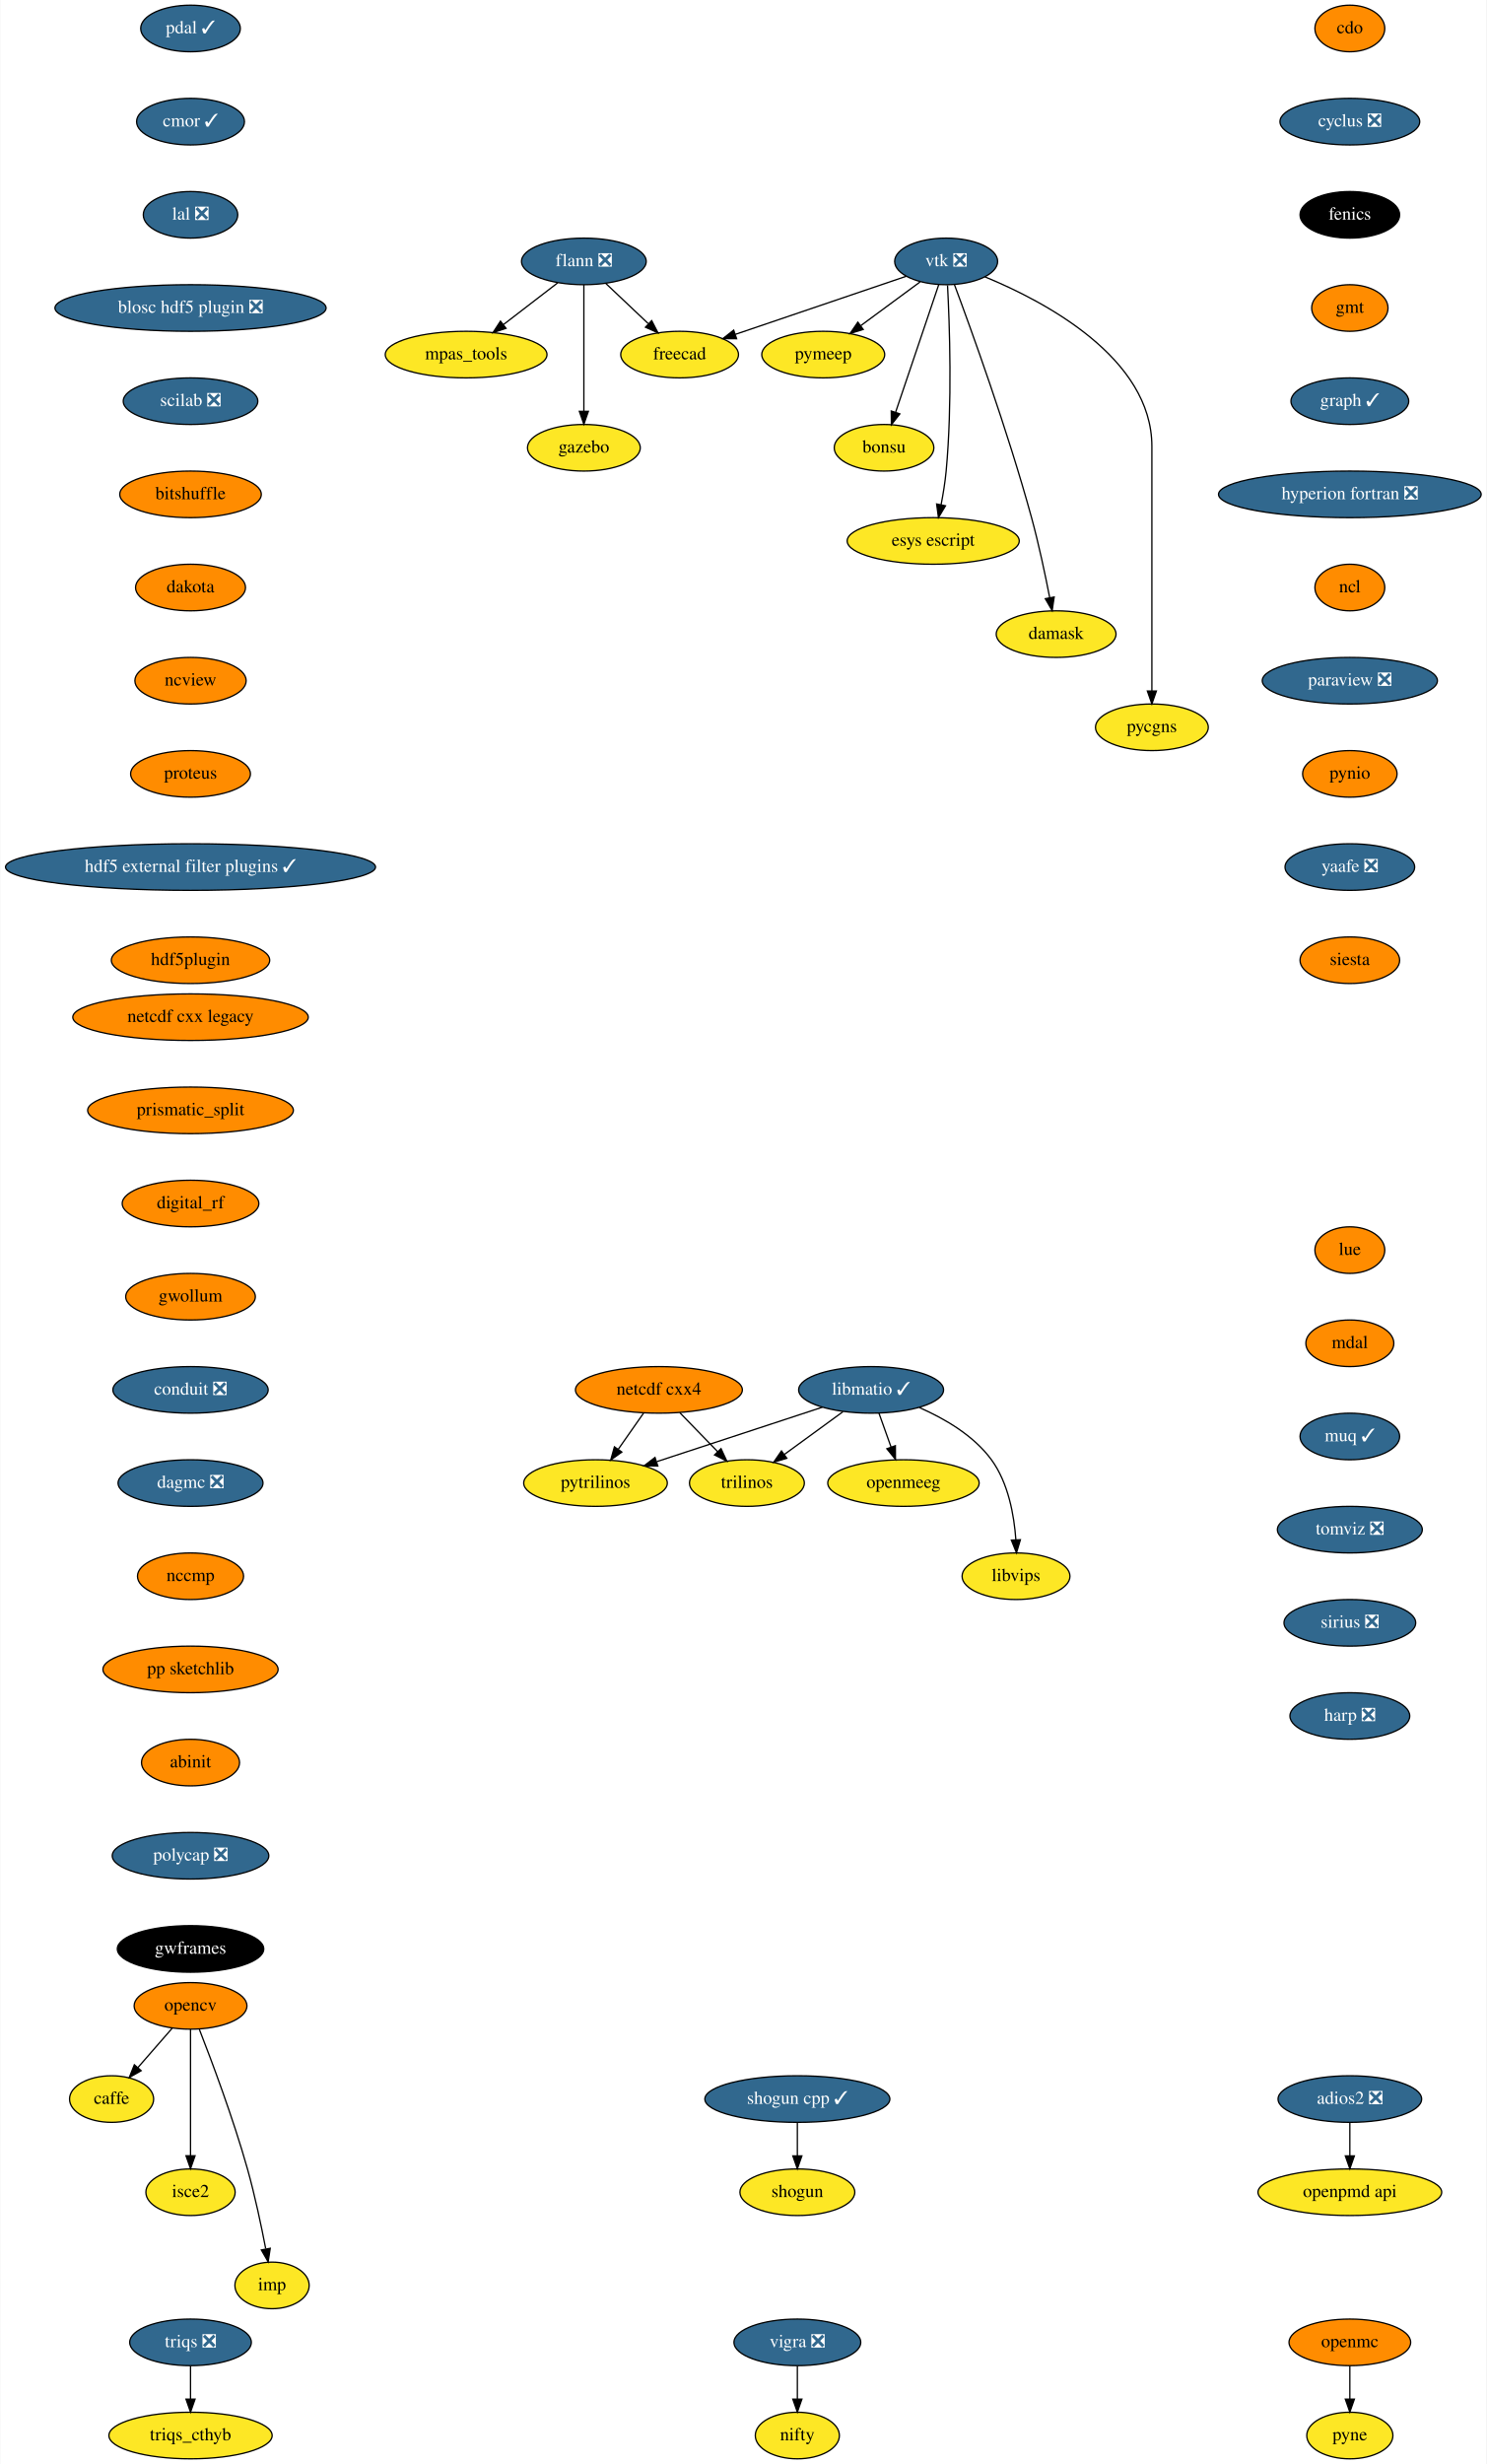
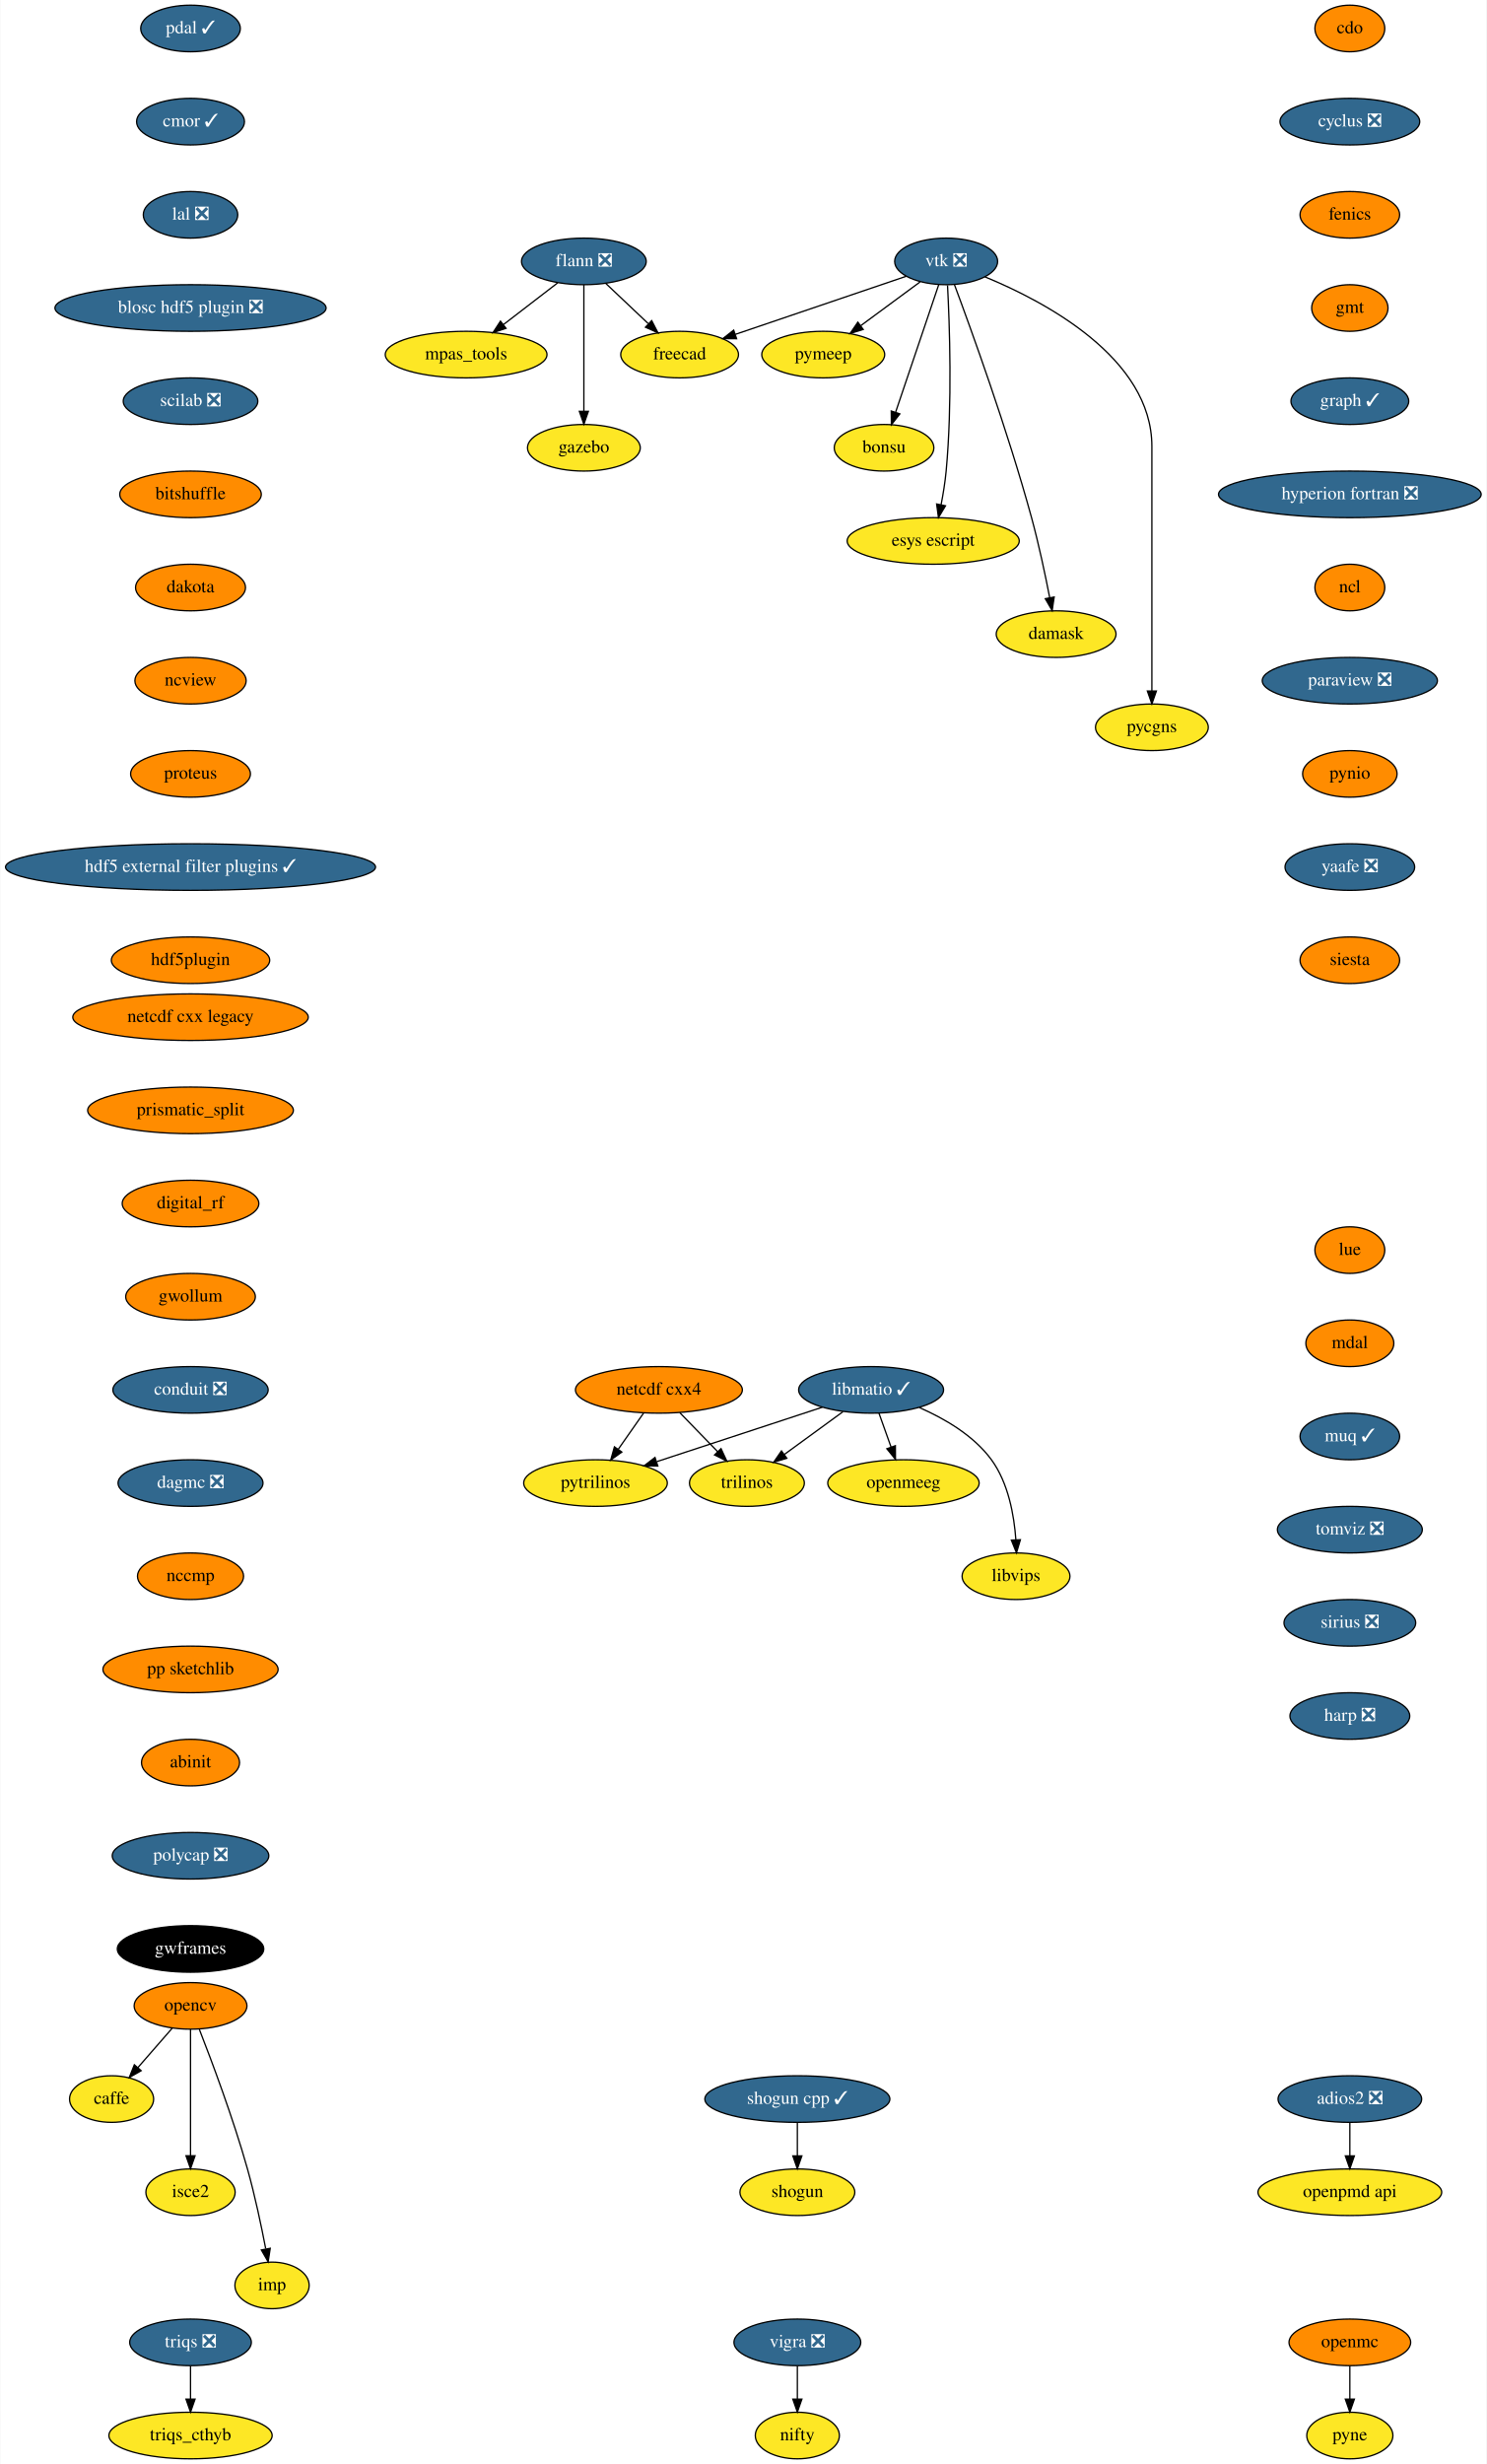
<svg xmlns="http://www.w3.org/2000/svg" xmlns:xlink="http://www.w3.org/1999/xlink" width="1149pt" height="1904pt" viewBox="0.00 0.00 1148.50 1904.00">
  <g id="graph0" class="graph" transform="scale(1 1) rotate(0) translate(4 1900)">
    <polygon fill="white" stroke="transparent" points="-4,4 -4,-1900 1144.5,-1900 1144.5,4 -4,4" />
    <g id="node1" class="node">
      <g id="a_node1">
        <a xlink:href="https://github.com/conda-forge/caffe-feedstock" xlink:title="caffe">
          <ellipse fill="#fde725" stroke="black" cx="82" cy="-278" rx="32.5" ry="18" />
          <text text-anchor="middle" x="82" y="-274.3" font-family="Times,serif" font-size="14.00">caffe</text>
        </a>
      </g>
    </g>
    <g id="node2" class="node">
      <g id="a_node2">
        <a xlink:href="https://github.com/conda-forge/cdo-feedstock" xlink:title="cdo">
          <ellipse fill="#ff8c00" stroke="black" cx="1039" cy="-1878" rx="27" ry="18" />
          <text text-anchor="middle" x="1039" y="-1874.3" font-family="Times,serif" font-size="14.00">cdo</text>
        </a>
      </g>
    </g>
    <g id="node3" class="node">
      <g id="a_node3">
        <a xlink:href="https://github.com/conda-forge/cyclus-feedstock/pull/63" xlink:title="cyclus ❎">
          <ellipse fill="#31688e" stroke="black" cx="1039" cy="-1806" rx="54" ry="18" />
          <text text-anchor="middle" x="1039" y="-1802.3" font-family="Times,serif" font-size="14.00" fill="white">cyclus ❎</text>
        </a>
      </g>
    </g>
    <g id="node4" class="node">
      <g id="a_node4">
        <a xlink:href="https://github.com/conda-forge/fenics-feedstock" xlink:title="fenics">
-           <ellipse fill="#000000" stroke="black" cx="1039" cy="-1734" rx="38.5" ry="18" />
-           <text text-anchor="middle" x="1039" y="-1730.3" font-family="Times,serif" font-size="14.00" fill="white">fenics</text>
+           <ellipse fill="#ff8c00" stroke="black" cx="1039" cy="-1734" rx="38.5" ry="18" />
+           <text text-anchor="middle" x="1039" y="-1730.3" font-family="Times,serif" font-size="14.00">fenics</text>
        </a>
      </g>
    </g>
    <g id="node5" class="node">
      <g id="a_node5">
        <a xlink:href="https://github.com/conda-forge/gmt-feedstock" xlink:title="gmt">
          <ellipse fill="#ff8c00" stroke="black" cx="1039" cy="-1662" rx="29.5" ry="18" />
          <text text-anchor="middle" x="1039" y="-1658.3" font-family="Times,serif" font-size="14.00">gmt</text>
        </a>
      </g>
    </g>
    <g id="node10" class="node">
      <g id="a_node10">
        <a xlink:href="https://github.com/conda-forge/graph-feedstock/pull/6" xlink:title="graph ✓">
          <ellipse fill="#31688e" stroke="black" cx="1039" cy="-1590" rx="45.5" ry="18" />
          <text text-anchor="middle" x="1039" y="-1586.3" font-family="Times,serif" font-size="14.00" fill="white">graph ✓</text>
        </a>
      </g>
    </g>
    <g id="node6" class="node">
      <g id="a_node6">
        <a xlink:href="https://github.com/conda-forge/flann-feedstock/pull/31" xlink:title="flann ❎">
          <ellipse fill="#31688e" stroke="black" cx="447" cy="-1698" rx="48.19" ry="18" />
          <text text-anchor="middle" x="447" y="-1694.3" font-family="Times,serif" font-size="14.00" fill="white">flann ❎</text>
        </a>
      </g>
    </g>
    <g id="node7" class="node">
      <g id="a_node7">
        <a xlink:href="https://github.com/conda-forge/freecad-feedstock" xlink:title="freecad">
          <ellipse fill="#fde725" stroke="black" cx="521" cy="-1626" rx="45.5" ry="18" />
          <text text-anchor="middle" x="521" y="-1622.3" font-family="Times,serif" font-size="14.00">freecad</text>
        </a>
      </g>
    </g>
    <g id="edge4" class="edge">
      <path fill="none" stroke="black" d="M463.79,-1681.12C473.54,-1671.9 485.98,-1660.13 496.77,-1649.92" />
      <polygon fill="black" stroke="black" points="499.42,-1652.24 504.27,-1642.82 494.6,-1647.15 499.42,-1652.24" />
    </g>
    <g id="node8" class="node">
      <g id="a_node8">
        <a xlink:href="https://github.com/conda-forge/mpas_tools-feedstock" xlink:title="mpas_tools">
          <ellipse fill="#fde725" stroke="black" cx="356" cy="-1626" rx="62.5" ry="18" />
          <text text-anchor="middle" x="356" y="-1622.3" font-family="Times,serif" font-size="14.00">mpas_tools</text>
        </a>
      </g>
    </g>
    <g id="edge5" class="edge">
      <path fill="none" stroke="black" d="M426.8,-1681.46C414.49,-1671.99 398.55,-1659.73 384.91,-1649.24" />
      <polygon fill="black" stroke="black" points="386.83,-1646.3 376.77,-1642.98 382.56,-1651.85 386.83,-1646.3" />
    </g>
    <g id="node9" class="node">
      <g id="a_node9">
        <a xlink:href="https://github.com/conda-forge/gazebo-feedstock" xlink:title="gazebo">
          <ellipse fill="#fde725" stroke="black" cx="447" cy="-1554" rx="43.59" ry="18" />
          <text text-anchor="middle" x="447" y="-1550.3" font-family="Times,serif" font-size="14.00">gazebo</text>
        </a>
      </g>
    </g>
    <g id="edge6" class="edge">
      <path fill="none" stroke="black" d="M447,-1679.87C447,-1655.67 447,-1611.21 447,-1582.39" />
      <polygon fill="black" stroke="black" points="450.5,-1582.19 447,-1572.19 443.5,-1582.19 450.5,-1582.19" />
    </g>
    <g id="node11" class="node">
      <g id="a_node11">
        <a xlink:href="https://github.com/conda-forge/hyperion-fortran-feedstock/pull/20" xlink:title="hyperion fortran ❎">
          <ellipse fill="#31688e" stroke="black" cx="1039" cy="-1518" rx="101.5" ry="18" />
          <text text-anchor="middle" x="1039" y="-1514.3" font-family="Times,serif" font-size="14.00" fill="white">hyperion fortran ❎</text>
        </a>
      </g>
    </g>
    <g id="node12" class="node">
      <g id="a_node12">
        <a xlink:href="https://github.com/conda-forge/ncl-feedstock" xlink:title="ncl">
          <ellipse fill="#ff8c00" stroke="black" cx="1039" cy="-1446" rx="27" ry="18" />
          <text text-anchor="middle" x="1039" y="-1442.3" font-family="Times,serif" font-size="14.00">ncl</text>
        </a>
      </g>
    </g>
    <g id="node18" class="node">
      <g id="a_node18">
        <a xlink:href="https://github.com/conda-forge/paraview-feedstock/pull/131" xlink:title="paraview ❎">
          <ellipse fill="#31688e" stroke="black" cx="1039" cy="-1374" rx="67.69" ry="18" />
          <text text-anchor="middle" x="1039" y="-1370.3" font-family="Times,serif" font-size="14.00" fill="white">paraview ❎</text>
        </a>
      </g>
    </g>
    <g id="node13" class="node">
      <g id="a_node13">
        <a xlink:href="https://github.com/conda-forge/libmatio-feedstock/pull/39" xlink:title="libmatio ✓">
          <ellipse fill="#31688e" stroke="black" cx="669" cy="-826" rx="56" ry="18" />
          <text text-anchor="middle" x="669" y="-822.3" font-family="Times,serif" font-size="14.00" fill="white">libmatio ✓</text>
        </a>
      </g>
    </g>
    <g id="node14" class="node">
      <g id="a_node14">
        <a xlink:href="https://github.com/conda-forge/pytrilinos-feedstock" xlink:title="pytrilinos">
          <ellipse fill="#fde725" stroke="black" cx="456" cy="-754" rx="55.49" ry="18" />
          <text text-anchor="middle" x="456" y="-750.3" font-family="Times,serif" font-size="14.00">pytrilinos</text>
        </a>
      </g>
    </g>
    <g id="edge10" class="edge">
      <path fill="none" stroke="black" d="M631.41,-812.65C595.78,-800.94 542.11,-783.3 503.53,-770.62" />
      <polygon fill="black" stroke="black" points="504.16,-767.14 493.57,-767.35 501.98,-773.79 504.16,-767.14" />
    </g>
    <g id="node15" class="node">
      <g id="a_node15">
        <a xlink:href="https://github.com/conda-forge/trilinos-feedstock" xlink:title="trilinos">
          <ellipse fill="#fde725" stroke="black" cx="573" cy="-754" rx="44.39" ry="18" />
          <text text-anchor="middle" x="573" y="-750.3" font-family="Times,serif" font-size="14.00">trilinos</text>
        </a>
      </g>
    </g>
    <g id="edge11" class="edge">
      <path fill="none" stroke="black" d="M647.22,-809.12C633.81,-799.34 616.46,-786.69 601.9,-776.08" />
      <polygon fill="black" stroke="black" points="603.85,-773.17 593.71,-770.1 599.73,-778.82 603.85,-773.17" />
    </g>
    <g id="node16" class="node">
      <g id="a_node16">
        <a xlink:href="https://github.com/conda-forge/openmeeg-feedstock" xlink:title="openmeeg">
          <ellipse fill="#fde725" stroke="black" cx="694" cy="-754" rx="58.5" ry="18" />
          <text text-anchor="middle" x="694" y="-750.3" font-family="Times,serif" font-size="14.00">openmeeg</text>
        </a>
      </g>
    </g>
    <g id="edge12" class="edge">
      <path fill="none" stroke="black" d="M675.05,-808.05C677.87,-800.18 681.28,-790.62 684.43,-781.79" />
      <polygon fill="black" stroke="black" points="687.76,-782.87 687.83,-772.28 681.17,-780.52 687.76,-782.87" />
    </g>
    <g id="node17" class="node">
      <g id="a_node17">
        <a xlink:href="https://github.com/conda-forge/libvips-feedstock" xlink:title="libvips">
          <ellipse fill="#fde725" stroke="black" cx="781" cy="-682" rx="41.69" ry="18" />
          <text text-anchor="middle" x="781" y="-678.3" font-family="Times,serif" font-size="14.00">libvips</text>
        </a>
      </g>
    </g>
    <g id="edge13" class="edge">
      <path fill="none" stroke="black" d="M706.36,-812.3C725.79,-803.82 748.28,-790.75 762,-772 775.08,-754.11 779.53,-729.11 780.88,-710.16" />
      <polygon fill="black" stroke="black" points="784.38,-710.22 781.36,-700.07 777.39,-709.9 784.38,-710.22" />
    </g>
    <g id="node25" class="node">
      <g id="a_node25">
        <a xlink:href="https://github.com/conda-forge/pynio-feedstock" xlink:title="pynio">
          <ellipse fill="#ff8c00" stroke="black" cx="1039" cy="-1302" rx="36.5" ry="18" />
          <text text-anchor="middle" x="1039" y="-1298.3" font-family="Times,serif" font-size="14.00">pynio</text>
        </a>
      </g>
    </g>
    <g id="node19" class="node">
      <g id="a_node19">
        <a xlink:href="https://github.com/conda-forge/netcdf-cxx4-feedstock" xlink:title="netcdf cxx4">
          <ellipse fill="#ff8c00" stroke="black" cx="505" cy="-826" rx="64.5" ry="18" />
          <text text-anchor="middle" x="505" y="-822.3" font-family="Times,serif" font-size="14.00">netcdf cxx4</text>
        </a>
      </g>
    </g>
    <g id="edge15" class="edge">
      <path fill="none" stroke="black" d="M493.14,-808.05C487.3,-799.71 480.14,-789.49 473.68,-780.25" />
      <polygon fill="black" stroke="black" points="476.35,-777.97 467.75,-771.79 470.62,-781.99 476.35,-777.97" />
    </g>
    <g id="edge16" class="edge">
      <path fill="none" stroke="black" d="M521.12,-808.41C529.88,-799.39 540.86,-788.09 550.46,-778.21" />
      <polygon fill="black" stroke="black" points="553.01,-780.6 557.47,-770.99 547.99,-775.72 553.01,-780.6" />
    </g>
    <g id="node20" class="node">
      <g id="a_node20">
        <a xlink:href="https://github.com/conda-forge/opencv-feedstock" xlink:title="opencv">
          <ellipse fill="#ff8c00" stroke="black" cx="143" cy="-350" rx="43.59" ry="18" />
          <text text-anchor="middle" x="143" y="-346.3" font-family="Times,serif" font-size="14.00">opencv</text>
        </a>
      </g>
    </g>
    <g id="edge17" class="edge">
      <path fill="none" stroke="black" d="M128.85,-332.76C120.96,-323.71 111.01,-312.29 102.3,-302.3" />
      <polygon fill="black" stroke="black" points="104.86,-299.91 95.65,-294.67 99.58,-304.5 104.86,-299.91" />
    </g>
    <g id="node21" class="node">
      <g id="a_node21">
        <a xlink:href="https://github.com/conda-forge/isce2-feedstock" xlink:title="isce2">
          <ellipse fill="#fde725" stroke="black" cx="143" cy="-206" rx="34.5" ry="18" />
          <text text-anchor="middle" x="143" y="-202.3" font-family="Times,serif" font-size="14.00">isce2</text>
        </a>
      </g>
    </g>
    <g id="edge18" class="edge">
      <path fill="none" stroke="black" d="M143,-331.87C143,-307.67 143,-263.21 143,-234.39" />
      <polygon fill="black" stroke="black" points="146.5,-234.19 143,-224.19 139.5,-234.19 146.5,-234.19" />
    </g>
    <g id="node22" class="node">
      <g id="a_node22">
        <a xlink:href="https://github.com/conda-forge/imp-feedstock" xlink:title="imp">
          <ellipse fill="#fde725" stroke="black" cx="206" cy="-134" rx="28.7" ry="18" />
          <text text-anchor="middle" x="206" y="-130.3" font-family="Times,serif" font-size="14.00">imp</text>
        </a>
      </g>
    </g>
    <g id="edge19" class="edge">
      <path fill="none" stroke="black" d="M149.83,-331.83C159.16,-307.95 175.97,-263.2 187,-224 192.74,-203.6 197.68,-180.14 201.09,-162.43" />
      <polygon fill="black" stroke="black" points="204.6,-162.69 203,-152.22 197.72,-161.4 204.6,-162.69" />
    </g>
    <g id="node23" class="node">
      <g id="a_node23">
        <a xlink:href="https://github.com/conda-forge/openmc-feedstock" xlink:title="openmc">
          <ellipse fill="#ff8c00" stroke="black" cx="1039" cy="-90" rx="47" ry="18" />
          <text text-anchor="middle" x="1039" y="-86.3" font-family="Times,serif" font-size="14.00">openmc</text>
        </a>
      </g>
    </g>
    <g id="node24" class="node">
      <g id="a_node24">
        <a xlink:href="https://github.com/conda-forge/pyne-feedstock" xlink:title="pyne">
          <ellipse fill="#fde725" stroke="black" cx="1039" cy="-18" rx="33.29" ry="18" />
          <text text-anchor="middle" x="1039" y="-14.3" font-family="Times,serif" font-size="14.00">pyne</text>
        </a>
      </g>
    </g>
    <g id="edge20" class="edge">
      <path fill="none" stroke="black" d="M1039,-71.7C1039,-63.98 1039,-54.71 1039,-46.11" />
      <polygon fill="black" stroke="black" points="1042.5,-46.1 1039,-36.1 1035.5,-46.1 1042.5,-46.1" />
    </g>
    <g id="node26" class="node">
      <g id="a_node26">
        <a xlink:href="https://github.com/conda-forge/yaafe-feedstock/pull/15" xlink:title="yaafe ❎">
          <ellipse fill="#31688e" stroke="black" cx="1039" cy="-1230" rx="50.09" ry="18" />
          <text text-anchor="middle" x="1039" y="-1226.3" font-family="Times,serif" font-size="14.00" fill="white">yaafe ❎</text>
        </a>
      </g>
    </g>
    <g id="node31" class="node">
      <g id="a_node31">
        <a xlink:href="https://github.com/conda-forge/siesta-feedstock" xlink:title="siesta">
          <ellipse fill="#ff8c00" stroke="black" cx="1039" cy="-1158" rx="38.5" ry="18" />
          <text text-anchor="middle" x="1039" y="-1154.3" font-family="Times,serif" font-size="14.00">siesta</text>
        </a>
      </g>
    </g>
    <g id="node27" class="node">
      <g id="a_node27">
        <a xlink:href="https://github.com/conda-forge/shogun-feedstock" xlink:title="shogun">
          <ellipse fill="#fde725" stroke="black" cx="612" cy="-206" rx="44.39" ry="18" />
          <text text-anchor="middle" x="612" y="-202.3" font-family="Times,serif" font-size="14.00">shogun</text>
        </a>
      </g>
    </g>
    <g id="node28" class="node">
      <g id="a_node28">
        <a xlink:href="https://github.com/conda-forge/shogun-cpp-feedstock/pull/47" xlink:title="shogun cpp ✓">
          <ellipse fill="#31688e" stroke="black" cx="612" cy="-278" rx="71.5" ry="18" />
          <text text-anchor="middle" x="612" y="-274.3" font-family="Times,serif" font-size="14.00" fill="white">shogun cpp ✓</text>
        </a>
      </g>
    </g>
    <g id="edge23" class="edge">
      <path fill="none" stroke="black" d="M612,-259.7C612,-251.98 612,-242.71 612,-234.11" />
      <polygon fill="black" stroke="black" points="615.5,-234.1 612,-224.1 608.5,-234.1 615.5,-234.1" />
    </g>
    <g id="node29" class="node">
      <g id="a_node29">
        <a xlink:href="https://github.com/conda-forge/vigra-feedstock/pull/75" xlink:title="vigra ❎">
          <ellipse fill="#31688e" stroke="black" cx="612" cy="-90" rx="48.99" ry="18" />
          <text text-anchor="middle" x="612" y="-86.3" font-family="Times,serif" font-size="14.00" fill="white">vigra ❎</text>
        </a>
      </g>
    </g>
    <g id="node30" class="node">
      <g id="a_node30">
        <a xlink:href="https://github.com/conda-forge/nifty-feedstock" xlink:title="nifty">
          <ellipse fill="#fde725" stroke="black" cx="612" cy="-18" rx="32.5" ry="18" />
          <text text-anchor="middle" x="612" y="-14.3" font-family="Times,serif" font-size="14.00">nifty</text>
        </a>
      </g>
    </g>
    <g id="edge24" class="edge">
      <path fill="none" stroke="black" d="M612,-71.7C612,-63.98 612,-54.71 612,-46.11" />
      <polygon fill="black" stroke="black" points="615.5,-46.1 612,-36.1 608.5,-46.1 615.5,-46.1" />
    </g>
    <g id="node32" class="node">
      <g id="a_node32">
        <a xlink:href="https://github.com/conda-forge/vtk-feedstock/pull/203" xlink:title="vtk ❎">
          <ellipse fill="#31688e" stroke="black" cx="727" cy="-1698" rx="39.79" ry="18" />
          <text text-anchor="middle" x="727" y="-1694.3" font-family="Times,serif" font-size="14.00" fill="white">vtk ❎</text>
        </a>
      </g>
    </g>
    <g id="edge26" class="edge">
      <path fill="none" stroke="black" d="M696.16,-1686.52C661.08,-1674.6 603.57,-1655.06 564.08,-1641.64" />
      <polygon fill="black" stroke="black" points="565.04,-1638.27 554.45,-1638.37 562.79,-1644.9 565.04,-1638.27" />
    </g>
    <g id="node33" class="node">
      <g id="a_node33">
        <a xlink:href="https://github.com/conda-forge/pymeep-feedstock" xlink:title="pymeep">
          <ellipse fill="#fde725" stroke="black" cx="632" cy="-1626" rx="47.5" ry="18" />
          <text text-anchor="middle" x="632" y="-1622.3" font-family="Times,serif" font-size="14.00">pymeep</text>
        </a>
      </g>
    </g>
    <g id="edge27" class="edge">
      <path fill="none" stroke="black" d="M706.85,-1682.15C693.56,-1672.36 675.93,-1659.37 661.12,-1648.45" />
      <polygon fill="black" stroke="black" points="662.9,-1645.42 652.77,-1642.31 658.75,-1651.06 662.9,-1645.42" />
    </g>
    <g id="node34" class="node">
      <g id="a_node34">
        <a xlink:href="https://github.com/conda-forge/bonsu-feedstock" xlink:title="bonsu">
          <ellipse fill="#fde725" stroke="black" cx="679" cy="-1554" rx="38.5" ry="18" />
          <text text-anchor="middle" x="679" y="-1550.3" font-family="Times,serif" font-size="14.00">bonsu</text>
        </a>
      </g>
    </g>
    <g id="edge28" class="edge">
      <path fill="none" stroke="black" d="M721.31,-1680.15C713.08,-1655.81 697.78,-1610.57 688.01,-1581.67" />
      <polygon fill="black" stroke="black" points="691.21,-1580.18 684.69,-1571.82 684.57,-1582.42 691.21,-1580.18" />
    </g>
    <g id="node35" class="node">
      <g id="a_node35">
        <a xlink:href="https://github.com/conda-forge/esys-escript-feedstock" xlink:title="esys escript">
          <ellipse fill="#fde725" stroke="black" cx="717" cy="-1482" rx="66.5" ry="18" />
          <text text-anchor="middle" x="717" y="-1478.3" font-family="Times,serif" font-size="14.00">esys escript</text>
        </a>
      </g>
    </g>
    <g id="edge29" class="edge">
      <path fill="none" stroke="black" d="M728.06,-1679.56C729.62,-1649.96 731.87,-1588.04 727,-1536 726.2,-1527.48 724.7,-1518.28 723.1,-1509.99" />
      <polygon fill="black" stroke="black" points="726.5,-1509.16 721.06,-1500.07 719.64,-1510.57 726.5,-1509.16" />
    </g>
    <g id="node36" class="node">
      <g id="a_node36">
        <a xlink:href="https://github.com/conda-forge/damask-feedstock" xlink:title="damask">
          <ellipse fill="#fde725" stroke="black" cx="812" cy="-1410" rx="46.29" ry="18" />
          <text text-anchor="middle" x="812" y="-1406.3" font-family="Times,serif" font-size="14.00">damask</text>
        </a>
      </g>
    </g>
    <g id="edge30" class="edge">
      <path fill="none" stroke="black" d="M733.39,-1680.07C746.02,-1646.23 774.5,-1567.67 793,-1500 798.59,-1479.55 803.54,-1456.1 806.98,-1438.4" />
      <polygon fill="black" stroke="black" points="810.49,-1438.68 808.93,-1428.2 803.62,-1437.37 810.49,-1438.68" />
    </g>
    <g id="node37" class="node">
      <g id="a_node37">
        <a xlink:href="https://github.com/conda-forge/pycgns-feedstock" xlink:title="pycgns">
          <ellipse fill="#fde725" stroke="black" cx="886" cy="-1338" rx="43.59" ry="18" />
          <text text-anchor="middle" x="886" y="-1334.3" font-family="Times,serif" font-size="14.00">pycgns</text>
        </a>
      </g>
    </g>
    <g id="edge31" class="edge">
      <path fill="none" stroke="black" d="M756.91,-1686.09C802.97,-1667.14 886,-1623.47 886,-1555 886,-1555 886,-1555 886,-1481 886,-1441 886,-1394.65 886,-1366.08" />
      <polygon fill="black" stroke="black" points="889.5,-1366.05 886,-1356.05 882.5,-1366.05 889.5,-1366.05" />
    </g>
    <g id="node38" class="node">
      <g id="a_node38">
        <a xlink:href="https://github.com/conda-forge/pdal-feedstock/pull/140" xlink:title="pdal ✓">
          <ellipse fill="#31688e" stroke="black" cx="143" cy="-1878" rx="38.5" ry="18" />
          <text text-anchor="middle" x="143" y="-1874.3" font-family="Times,serif" font-size="14.00" fill="white">pdal ✓</text>
        </a>
      </g>
    </g>
    <g id="node39" class="node">
      <g id="a_node39">
        <a xlink:href="https://github.com/conda-forge/cmor-feedstock/pull/37" xlink:title="cmor ✓">
          <ellipse fill="#31688e" stroke="black" cx="143" cy="-1806" rx="41.69" ry="18" />
          <text text-anchor="middle" x="143" y="-1802.3" font-family="Times,serif" font-size="14.00" fill="white">cmor ✓</text>
        </a>
      </g>
    </g>
    <g id="node41" class="node">
      <g id="a_node41">
        <a xlink:href="https://github.com/conda-forge/lal-feedstock/pull/58" xlink:title="lal ❎">
          <ellipse fill="#31688e" stroke="black" cx="143" cy="-1734" rx="36.5" ry="18" />
          <text text-anchor="middle" x="143" y="-1730.3" font-family="Times,serif" font-size="14.00" fill="white">lal ❎</text>
        </a>
      </g>
    </g>
    <g id="node40" class="node">
      <g id="a_node40">
        <a xlink:href="https://github.com/conda-forge/openpmd-api-feedstock" xlink:title="openpmd api">
          <ellipse fill="#fde725" stroke="black" cx="1039" cy="-206" rx="71" ry="18" />
          <text text-anchor="middle" x="1039" y="-202.3" font-family="Times,serif" font-size="14.00">openpmd api</text>
        </a>
      </g>
    </g>
    <g id="node42" class="node">
      <g id="a_node42">
        <a xlink:href="https://github.com/conda-forge/blosc-hdf5-plugin-feedstock/pull/5" xlink:title="blosc hdf5 plugin ❎">
          <ellipse fill="#31688e" stroke="black" cx="143" cy="-1662" rx="104.78" ry="18" />
          <text text-anchor="middle" x="143" y="-1658.3" font-family="Times,serif" font-size="14.00" fill="white">blosc hdf5 plugin ❎</text>
        </a>
      </g>
    </g>
    <g id="node43" class="node">
      <g id="a_node43">
        <a xlink:href="https://github.com/conda-forge/scilab-feedstock/pull/25" xlink:title="scilab ❎">
          <ellipse fill="#31688e" stroke="black" cx="143" cy="-1590" rx="52" ry="18" />
          <text text-anchor="middle" x="143" y="-1586.3" font-family="Times,serif" font-size="14.00" fill="white">scilab ❎</text>
        </a>
      </g>
    </g>
    <g id="node44" class="node">
      <g id="a_node44">
        <a xlink:href="https://github.com/conda-forge/bitshuffle-feedstock" xlink:title="bitshuffle">
          <ellipse fill="#ff8c00" stroke="black" cx="143" cy="-1518" rx="54.69" ry="18" />
          <text text-anchor="middle" x="143" y="-1514.3" font-family="Times,serif" font-size="14.00">bitshuffle</text>
        </a>
      </g>
    </g>
    <g id="node45" class="node">
      <g id="a_node45">
        <a xlink:href="https://github.com/conda-forge/dakota-feedstock" xlink:title="dakota">
          <ellipse fill="#ff8c00" stroke="black" cx="143" cy="-1446" rx="42.49" ry="18" />
          <text text-anchor="middle" x="143" y="-1442.3" font-family="Times,serif" font-size="14.00">dakota</text>
        </a>
      </g>
    </g>
    <g id="node47" class="node">
      <g id="a_node47">
        <a xlink:href="https://github.com/conda-forge/ncview-feedstock" xlink:title="ncview">
          <ellipse fill="#ff8c00" stroke="black" cx="143" cy="-1374" rx="43" ry="18" />
          <text text-anchor="middle" x="143" y="-1370.3" font-family="Times,serif" font-size="14.00">ncview</text>
        </a>
      </g>
    </g>
    <g id="node46" class="node">
      <g id="a_node46">
        <a xlink:href="https://github.com/conda-forge/adios2-feedstock/pull/33" xlink:title="adios2 ❎">
          <ellipse fill="#31688e" stroke="black" cx="1039" cy="-278" rx="55.49" ry="18" />
          <text text-anchor="middle" x="1039" y="-274.3" font-family="Times,serif" font-size="14.00" fill="white">adios2 ❎</text>
        </a>
      </g>
    </g>
    <g id="edge38" class="edge">
      <path fill="none" stroke="black" d="M1039,-259.7C1039,-251.98 1039,-242.71 1039,-234.11" />
      <polygon fill="black" stroke="black" points="1042.5,-234.1 1039,-224.1 1035.5,-234.1 1042.5,-234.1" />
    </g>
    <g id="node48" class="node">
      <g id="a_node48">
        <a xlink:href="https://github.com/conda-forge/proteus-feedstock" xlink:title="proteus">
          <ellipse fill="#ff8c00" stroke="black" cx="143" cy="-1302" rx="46.29" ry="18" />
          <text text-anchor="middle" x="143" y="-1298.3" font-family="Times,serif" font-size="14.00">proteus</text>
        </a>
      </g>
    </g>
    <g id="node51" class="node">
      <g id="a_node51">
        <a xlink:href="https://github.com/conda-forge/hdf5-external-filter-plugins-feedstock/pull/12" xlink:title="hdf5 external filter plugins ✓">
          <ellipse fill="#31688e" stroke="black" cx="143" cy="-1230" rx="143" ry="18" />
          <text text-anchor="middle" x="143" y="-1226.3" font-family="Times,serif" font-size="14.00" fill="white">hdf5 external filter plugins ✓</text>
        </a>
      </g>
    </g>
    <g id="node49" class="node">
      <g id="a_node49">
        <a xlink:href="https://github.com/conda-forge/triqs-feedstock/pull/19" xlink:title="triqs ❎">
          <ellipse fill="#31688e" stroke="black" cx="143" cy="-90" rx="47" ry="18" />
          <text text-anchor="middle" x="143" y="-86.3" font-family="Times,serif" font-size="14.00" fill="white">triqs ❎</text>
        </a>
      </g>
    </g>
    <g id="node50" class="node">
      <g id="a_node50">
        <a xlink:href="https://github.com/conda-forge/triqs_cthyb-feedstock" xlink:title="triqs_cthyb">
          <ellipse fill="#fde725" stroke="black" cx="143" cy="-18" rx="63.09" ry="18" />
          <text text-anchor="middle" x="143" y="-14.3" font-family="Times,serif" font-size="14.00">triqs_cthyb</text>
        </a>
      </g>
    </g>
    <g id="edge41" class="edge">
      <path fill="none" stroke="black" d="M143,-71.7C143,-63.98 143,-54.71 143,-46.11" />
      <polygon fill="black" stroke="black" points="146.5,-46.1 143,-36.1 139.5,-46.1 146.5,-46.1" />
    </g>
    <g id="node52" class="node">
      <g id="a_node52">
        <a xlink:href="https://github.com/conda-forge/hdf5plugin-feedstock" xlink:title="hdf5plugin">
          <ellipse fill="#ff8c00" stroke="black" cx="143" cy="-1158" rx="61.19" ry="18" />
          <text text-anchor="middle" x="143" y="-1154.3" font-family="Times,serif" font-size="14.00">hdf5plugin</text>
        </a>
      </g>
    </g>
    <g id="node53" class="node">
      <g id="a_node53">
        <a xlink:href="https://github.com/conda-forge/netcdf-cxx-legacy-feedstock" xlink:title="netcdf cxx legacy">
          <ellipse fill="#ff8c00" stroke="black" cx="143" cy="-1114" rx="91" ry="18" />
          <text text-anchor="middle" x="143" y="-1110.3" font-family="Times,serif" font-size="14.00">netcdf cxx legacy</text>
        </a>
      </g>
    </g>
    <g id="node54" class="node">
      <g id="a_node54">
        <a xlink:href="https://github.com/conda-forge/prismatic_split-feedstock" xlink:title="prismatic_split">
          <ellipse fill="#ff8c00" stroke="black" cx="143" cy="-1042" rx="79.5" ry="18" />
          <text text-anchor="middle" x="143" y="-1038.3" font-family="Times,serif" font-size="14.00">prismatic_split</text>
        </a>
      </g>
    </g>
    <g id="node55" class="node">
      <g id="a_node55">
        <a xlink:href="https://github.com/conda-forge/digital_rf-feedstock" xlink:title="digital_rf">
          <ellipse fill="#ff8c00" stroke="black" cx="143" cy="-970" rx="52.79" ry="18" />
          <text text-anchor="middle" x="143" y="-966.3" font-family="Times,serif" font-size="14.00">digital_rf</text>
        </a>
      </g>
    </g>
    <g id="node56" class="node">
      <g id="a_node56">
        <a xlink:href="https://github.com/conda-forge/gwollum-feedstock" xlink:title="gwollum">
          <ellipse fill="#ff8c00" stroke="black" cx="143" cy="-898" rx="50.09" ry="18" />
          <text text-anchor="middle" x="143" y="-894.3" font-family="Times,serif" font-size="14.00">gwollum</text>
        </a>
      </g>
    </g>
    <g id="node57" class="node">
      <g id="a_node57">
        <a xlink:href="https://github.com/conda-forge/conduit-feedstock/pull/14" xlink:title="conduit ❎">
          <ellipse fill="#31688e" stroke="black" cx="143" cy="-826" rx="60" ry="18" />
          <text text-anchor="middle" x="143" y="-822.3" font-family="Times,serif" font-size="14.00" fill="white">conduit ❎</text>
        </a>
      </g>
    </g>
    <g id="node58" class="node">
      <g id="a_node58">
        <a xlink:href="https://github.com/conda-forge/dagmc-feedstock/pull/5" xlink:title="dagmc ❎">
          <ellipse fill="#31688e" stroke="black" cx="143" cy="-754" rx="56" ry="18" />
          <text text-anchor="middle" x="143" y="-750.3" font-family="Times,serif" font-size="14.00" fill="white">dagmc ❎</text>
        </a>
      </g>
    </g>
    <g id="node59" class="node">
      <g id="a_node59">
        <a xlink:href="https://github.com/conda-forge/nccmp-feedstock" xlink:title="nccmp">
          <ellipse fill="#ff8c00" stroke="black" cx="143" cy="-682" rx="41" ry="18" />
          <text text-anchor="middle" x="143" y="-678.3" font-family="Times,serif" font-size="14.00">nccmp</text>
        </a>
      </g>
    </g>
    <g id="node60" class="node">
      <g id="a_node60">
        <a xlink:href="https://github.com/conda-forge/pp-sketchlib-feedstock" xlink:title="pp sketchlib">
          <ellipse fill="#ff8c00" stroke="black" cx="143" cy="-610" rx="67.69" ry="18" />
          <text text-anchor="middle" x="143" y="-606.3" font-family="Times,serif" font-size="14.00">pp sketchlib</text>
        </a>
      </g>
    </g>
    <g id="node61" class="node">
      <g id="a_node61">
        <a xlink:href="https://github.com/conda-forge/abinit-feedstock" xlink:title="abinit">
          <ellipse fill="#ff8c00" stroke="black" cx="143" cy="-538" rx="37.89" ry="18" />
          <text text-anchor="middle" x="143" y="-534.3" font-family="Times,serif" font-size="14.00">abinit</text>
        </a>
      </g>
    </g>
    <g id="node62" class="node">
      <g id="a_node62">
        <a xlink:href="https://github.com/conda-forge/polycap-feedstock/pull/10" xlink:title="polycap ❎">
          <ellipse fill="#31688e" stroke="black" cx="143" cy="-466" rx="60.5" ry="18" />
          <text text-anchor="middle" x="143" y="-462.3" font-family="Times,serif" font-size="14.00" fill="white">polycap ❎</text>
        </a>
      </g>
    </g>
    <g id="node63" class="node">
      <g id="a_node63">
        <a xlink:href="https://github.com/conda-forge/gwframes-feedstock" xlink:title="gwframes">
          <ellipse fill="#000000" stroke="black" cx="143" cy="-394" rx="56.59" ry="18" />
          <text text-anchor="middle" x="143" y="-390.3" font-family="Times,serif" font-size="14.00" fill="white">gwframes</text>
        </a>
      </g>
    </g>
    <g id="node64" class="node">
      <g id="a_node64">
        <a xlink:href="https://github.com/conda-forge/lue-feedstock" xlink:title="lue">
          <ellipse fill="#ff8c00" stroke="black" cx="1039" cy="-934" rx="27" ry="18" />
          <text text-anchor="middle" x="1039" y="-930.3" font-family="Times,serif" font-size="14.00">lue</text>
        </a>
      </g>
    </g>
    <g id="node65" class="node">
      <g id="a_node65">
        <a xlink:href="https://github.com/conda-forge/mdal-feedstock" xlink:title="mdal">
          <ellipse fill="#ff8c00" stroke="black" cx="1039" cy="-862" rx="34" ry="18" />
          <text text-anchor="middle" x="1039" y="-858.3" font-family="Times,serif" font-size="14.00">mdal</text>
        </a>
      </g>
    </g>
    <g id="node66" class="node">
      <g id="a_node66">
        <a xlink:href="https://github.com/conda-forge/muq-feedstock/pull/16" xlink:title="muq ✓">
          <ellipse fill="#31688e" stroke="black" cx="1039" cy="-790" rx="38.5" ry="18" />
          <text text-anchor="middle" x="1039" y="-786.3" font-family="Times,serif" font-size="14.00" fill="white">muq ✓</text>
        </a>
      </g>
    </g>
    <g id="node67" class="node">
      <g id="a_node67">
        <a xlink:href="https://github.com/conda-forge/tomviz-feedstock/pull/10" xlink:title="tomviz ❎">
          <ellipse fill="#31688e" stroke="black" cx="1039" cy="-718" rx="56" ry="18" />
          <text text-anchor="middle" x="1039" y="-714.3" font-family="Times,serif" font-size="14.00" fill="white">tomviz ❎</text>
        </a>
      </g>
    </g>
    <g id="node68" class="node">
      <g id="a_node68">
        <a xlink:href="https://github.com/conda-forge/sirius-feedstock/pull/7" xlink:title="sirius ❎">
          <ellipse fill="#31688e" stroke="black" cx="1039" cy="-646" rx="50.89" ry="18" />
          <text text-anchor="middle" x="1039" y="-642.3" font-family="Times,serif" font-size="14.00" fill="white">sirius ❎</text>
        </a>
      </g>
    </g>
    <g id="node69" class="node">
      <g id="a_node69">
        <a xlink:href="https://github.com/conda-forge/harp-feedstock/pull/4" xlink:title="harp ❎">
          <ellipse fill="#31688e" stroke="black" cx="1039" cy="-574" rx="46.29" ry="18" />
          <text text-anchor="middle" x="1039" y="-570.3" font-family="Times,serif" font-size="14.00" fill="white">harp ❎</text>
        </a>
      </g>
    </g>
  </g>
</svg>
